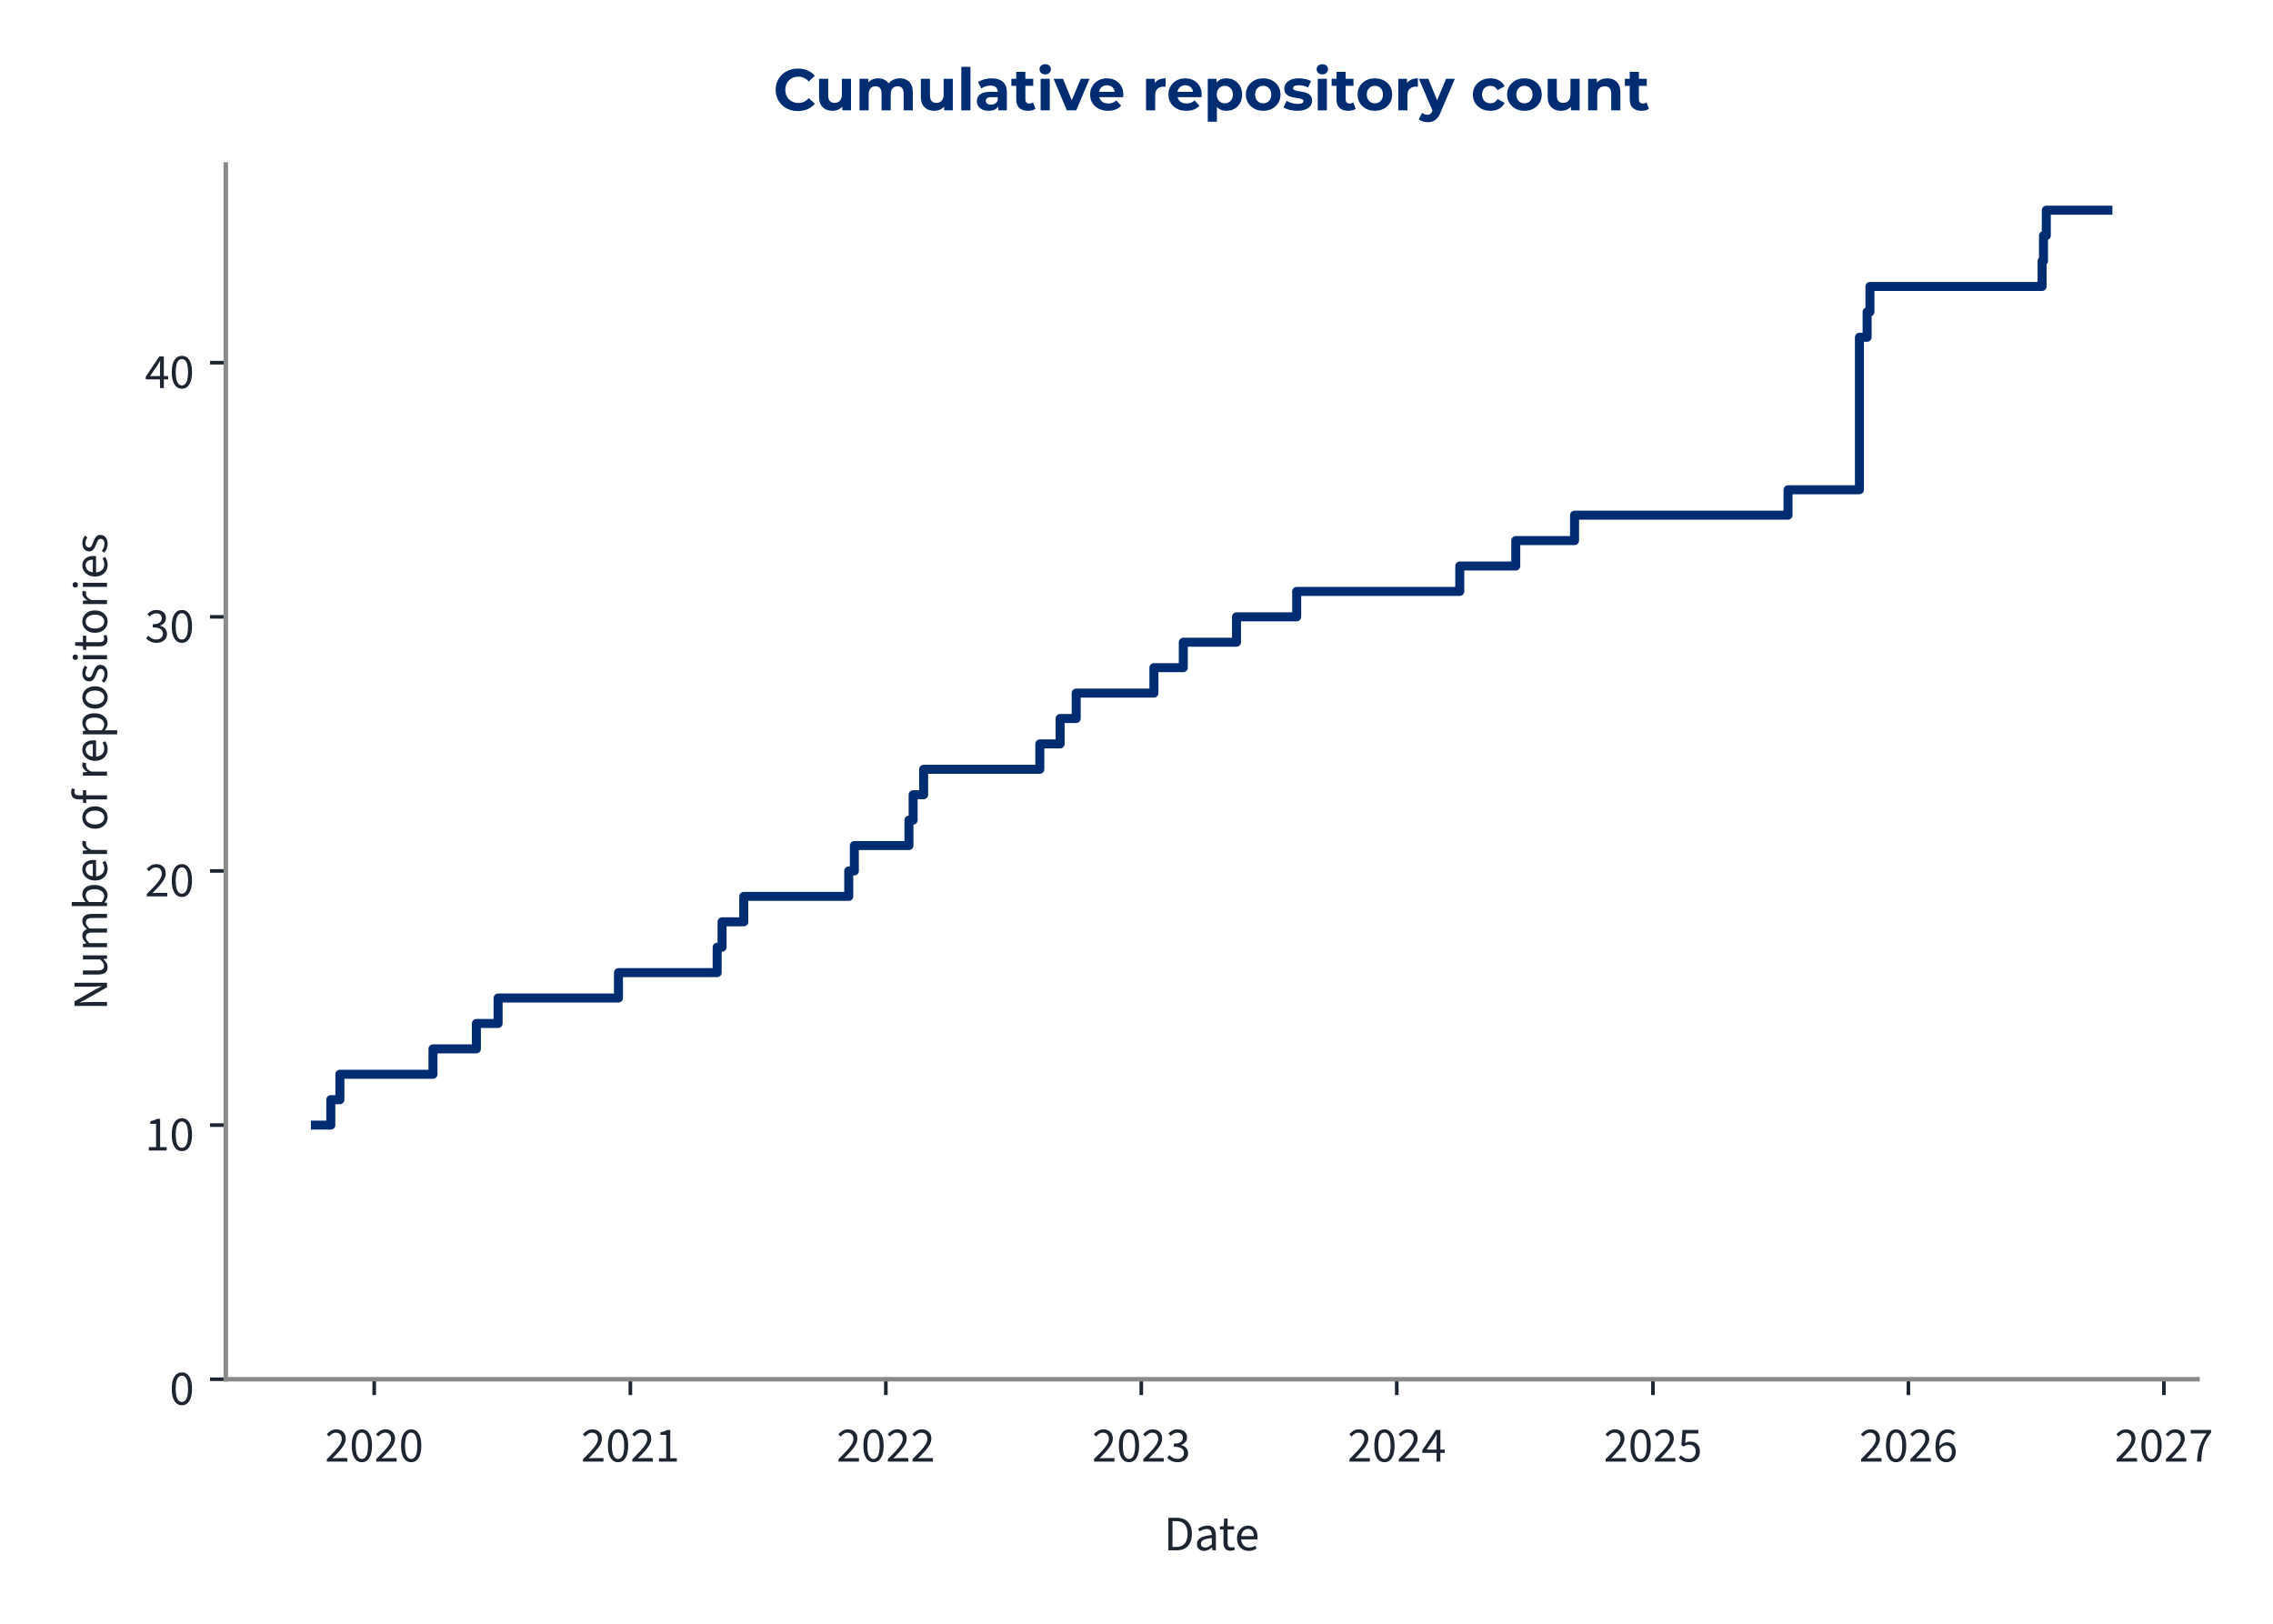
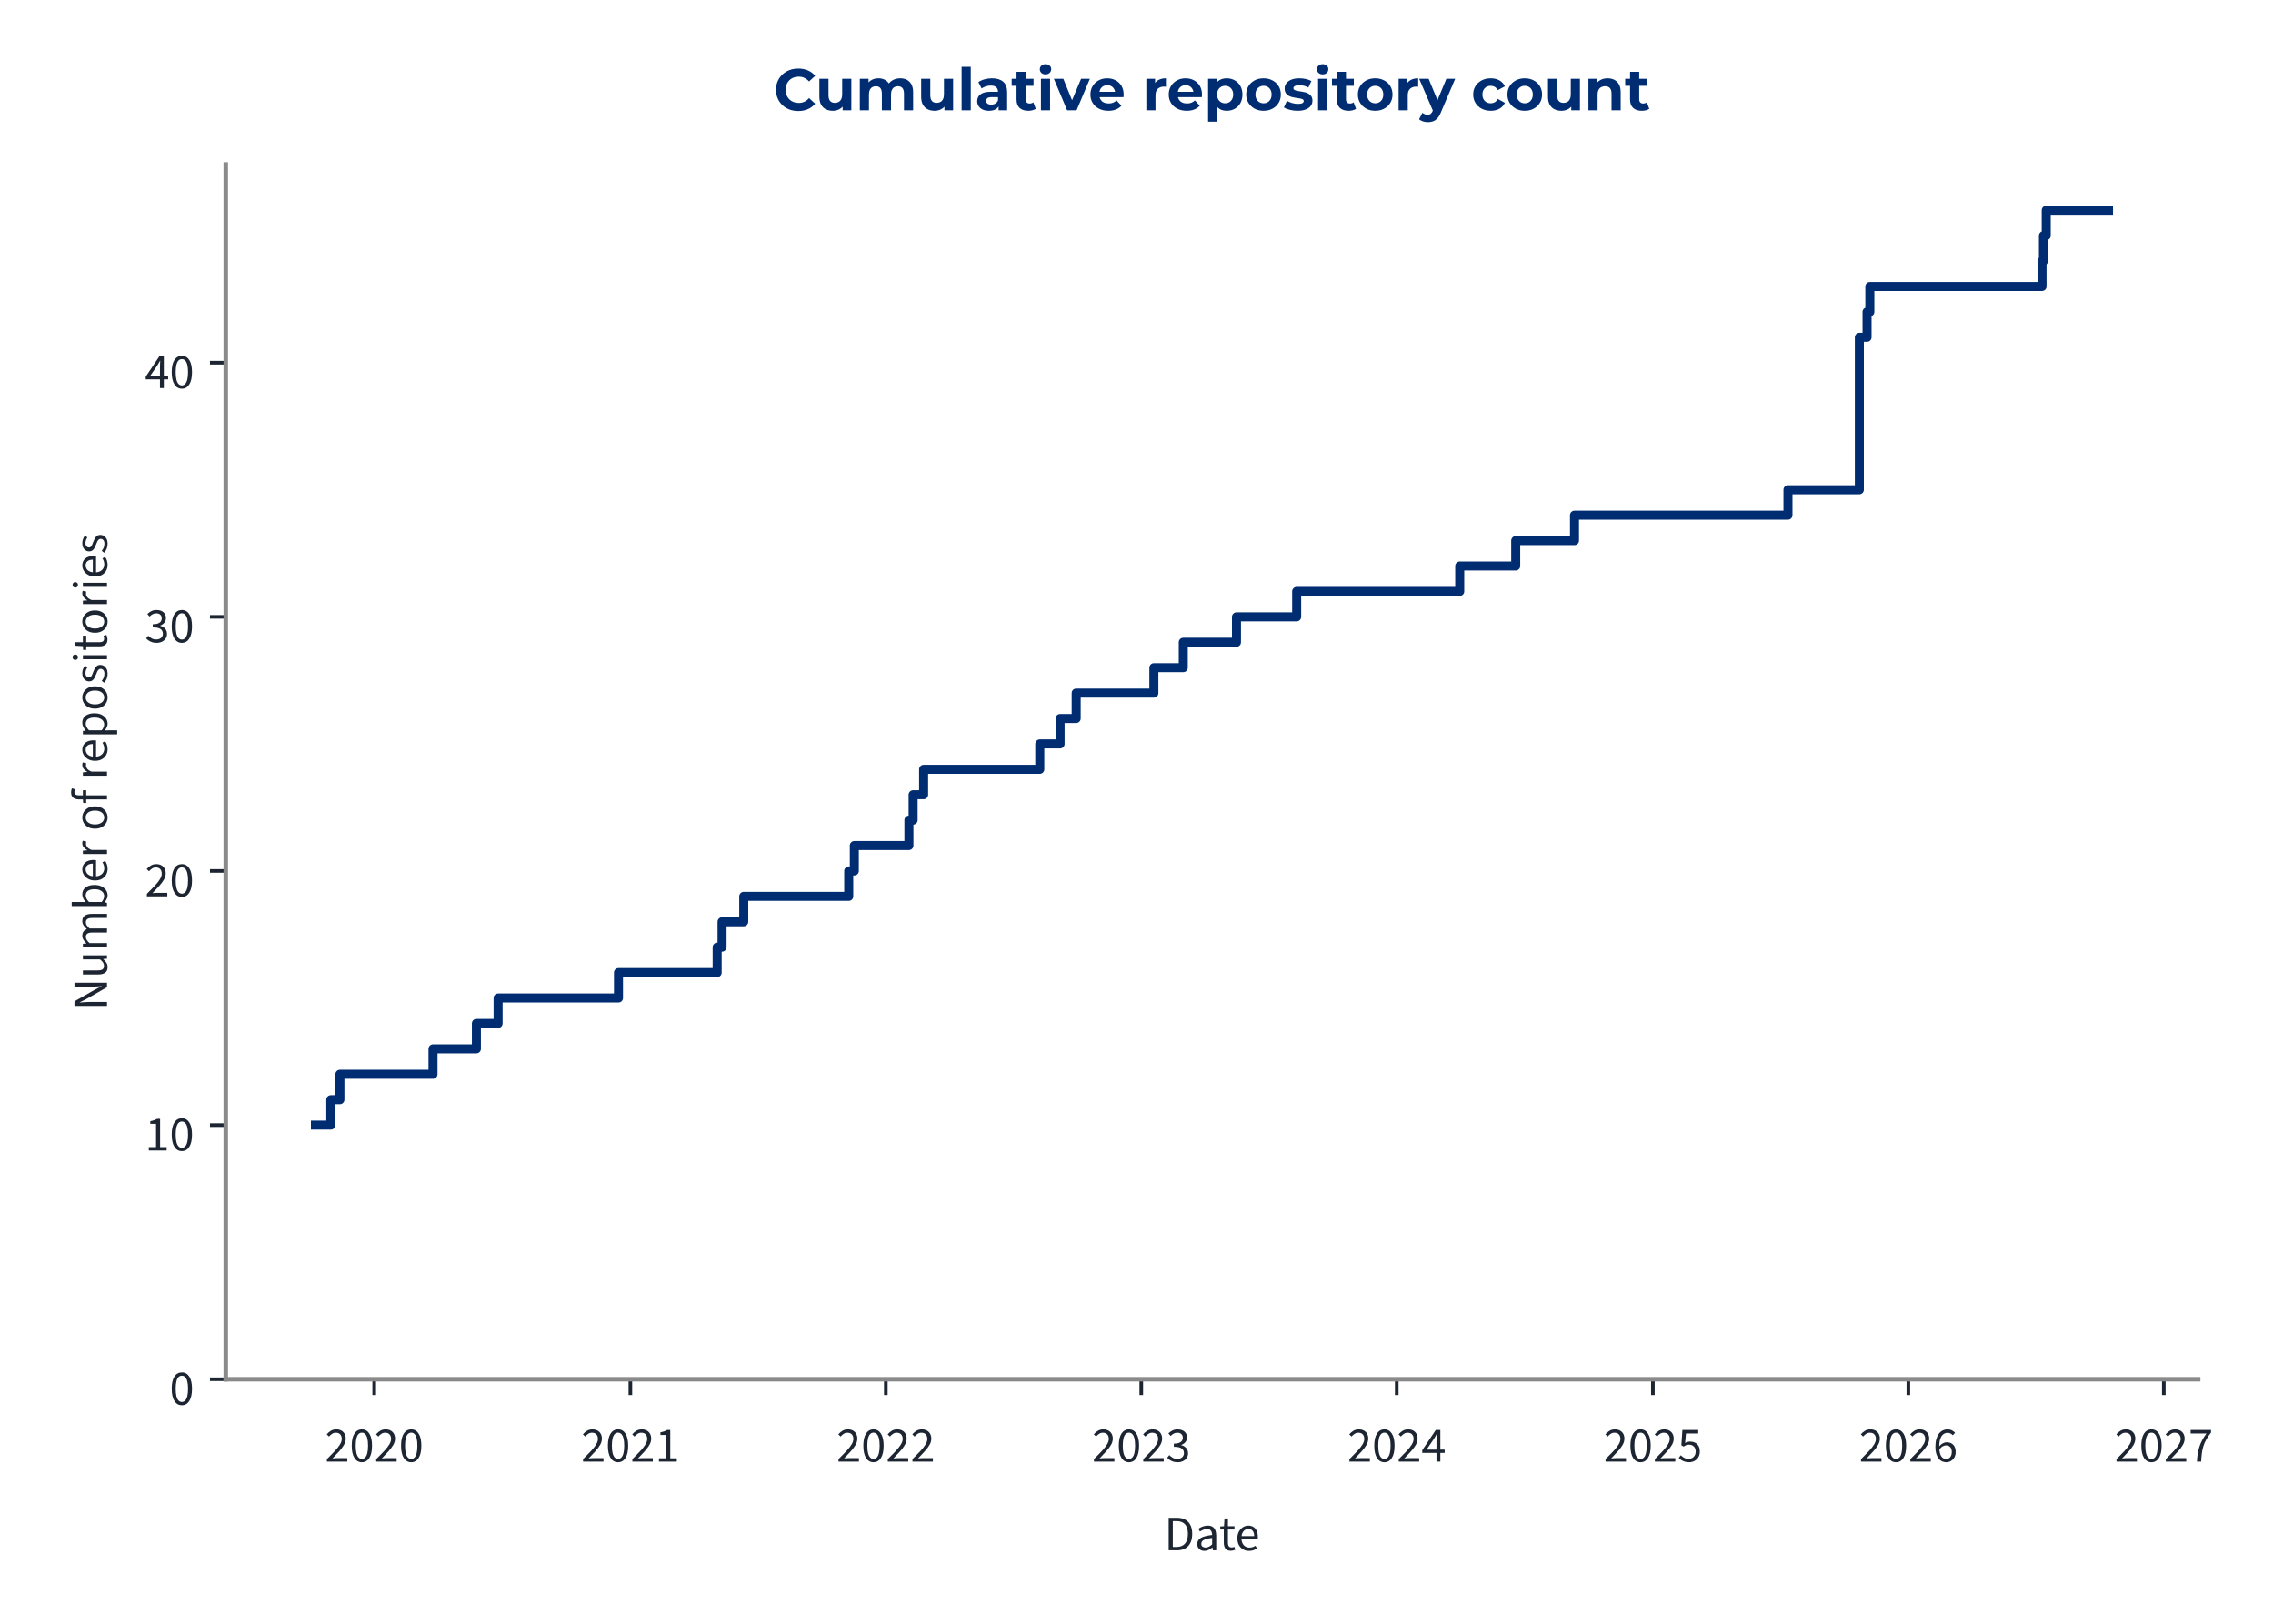
<svg xmlns="http://www.w3.org/2000/svg" xmlns:xlink="http://www.w3.org/1999/xlink" width="504pt" height="360pt" viewBox="0 0 504 360" version="1.1">
  <defs>
    <style type="text/css">*{stroke-linejoin: round; stroke-linecap: butt}</style>
  </defs>
  <g id="figure_1">
    <g id="patch_1">
      <path d="M 0 360  L 504 360  L 504 0  L 0 0  L 0 360  z " style="fill: none" />
    </g>
    <g id="axes_1">
      <g id="patch_2">
-         <path d="M 50.064 305.792  L 487.262 305.792  L 487.262 36.464  L 50.064 36.464  L 50.064 305.792  z " style="fill: none" />
+         <path d="M 50.064 305.792  L 487.405 305.792  L 487.405 36.464  L 50.064 36.464  L 50.064 305.792  z " style="fill: none" />
      </g>
      <g id="matplotlib.axis_1">
        <g id="xtick_1">
          <g id="line2d_1">
            <defs>
-               <path id="m5f3345d607" d="M 0 0  L 0 3.5  " style="stroke: #1c2531; stroke-width: 0.8" />
+               <path id="m3a44d0eb49" d="M 0 0  L 0 3.5  " style="stroke: #1c2531; stroke-width: 0.8" />
            </defs>
            <g>
-               <use xlink:href="#m5f3345d607" x="82.973" y="305.792" style="fill: #1c2531; stroke: #1c2531; stroke-width: 0.8" />
+               <use xlink:href="#m3a44d0eb49" x="82.979" y="305.792" style="fill: #1c2531; stroke: #1c2531; stroke-width: 0.8" />
            </g>
          </g>
          <g id="text_1">
-             <g style="fill: #1c2531" transform="translate(72.0383 324.056) scale(0.11 -0.11)">
+             <g style="fill: #1c2531" transform="translate(72.04396 324.056) scale(0.11 -0.11)">
              <defs>
                <path id="SourceSans3-Regular-537" d="M 256 0  L 256 320  Q 864 922 1296 1386  Q 1728 1850 1952 2227  Q 2176 2605 2176 2931  Q 2176 3283 1984 3507  Q 1792 3731 1402 3731  Q 1146 3731 928 3590  Q 710 3450 531 3238  L 237 3526  Q 493 3814 784 3987  Q 1075 4160 1466 4160  Q 1843 4160 2118 4009  Q 2394 3859 2541 3590  Q 2688 3322 2688 2963  Q 2688 2566 2467 2176  Q 2246 1786 1862 1357  Q 1478 928 979 416  Q 1146 435 1325 444  Q 1504 454 1664 454  L 2893 454  L 2893 0  L 256 0  z " transform="scale(0.015625)" />
                <path id="SourceSans3-Regular-535" d="M 1594 -77  Q 979 -77 630 476  Q 282 1030 282 2054  Q 282 3085 630 3622  Q 979 4160 1594 4160  Q 2202 4160 2550 3619  Q 2899 3078 2899 2054  Q 2899 1030 2550 476  Q 2202 -77 1594 -77  z M 1594 346  Q 1830 346 2009 525  Q 2189 704 2288 1081  Q 2387 1459 2387 2054  Q 2387 2656 2288 3027  Q 2189 3398 2009 3568  Q 1830 3738 1594 3738  Q 1350 3738 1171 3568  Q 992 3398 893 3027  Q 794 2656 794 2054  Q 794 1459 893 1081  Q 992 704 1171 525  Q 1350 346 1594 346  z " transform="scale(0.015625)" />
              </defs>
              <use xlink:href="#SourceSans3-Regular-537" />
              <use xlink:href="#SourceSans3-Regular-535" transform="translate(49.70312 0)" />
              <use xlink:href="#SourceSans3-Regular-537" transform="translate(99.40625 0)" />
              <use xlink:href="#SourceSans3-Regular-535" transform="translate(149.1094 0)" />
            </g>
          </g>
        </g>
        <g id="xtick_2">
          <g id="line2d_2">
            <g>
-               <use xlink:href="#m5f3345d607" x="139.774" y="305.792" style="fill: #1c2531; stroke: #1c2531; stroke-width: 0.8" />
+               <use xlink:href="#m3a44d0eb49" x="139.776" y="305.792" style="fill: #1c2531; stroke: #1c2531; stroke-width: 0.8" />
            </g>
          </g>
          <g id="text_2">
-             <g style="fill: #1c2531" transform="translate(128.8395 324.056) scale(0.11 -0.11)">
+             <g style="fill: #1c2531" transform="translate(128.8415 324.056) scale(0.11 -0.11)">
              <defs>
                <path id="SourceSans3-Regular-536" d="M 506 0  L 506 435  L 1440 435  L 1440 3443  L 698 3443  L 698 3782  Q 973 3834 1184 3907  Q 1395 3981 1562 4083  L 1965 4083  L 1965 435  L 2810 435  L 2810 0  L 506 0  z " transform="scale(0.015625)" />
              </defs>
              <use xlink:href="#SourceSans3-Regular-537" />
              <use xlink:href="#SourceSans3-Regular-535" transform="translate(49.70312 0)" />
              <use xlink:href="#SourceSans3-Regular-537" transform="translate(99.40625 0)" />
              <use xlink:href="#SourceSans3-Regular-536" transform="translate(149.1094 0)" />
            </g>
          </g>
        </g>
        <g id="xtick_3">
          <g id="line2d_3">
            <g>
-               <use xlink:href="#m5f3345d607" x="196.42" y="305.792" style="fill: #1c2531; stroke: #1c2531; stroke-width: 0.8" />
+               <use xlink:href="#m3a44d0eb49" x="196.419" y="305.792" style="fill: #1c2531; stroke: #1c2531; stroke-width: 0.8" />
            </g>
          </g>
          <g id="text_3">
-             <g style="fill: #1c2531" transform="translate(185.4854 324.056) scale(0.11 -0.11)">
+             <g style="fill: #1c2531" transform="translate(185.4839 324.056) scale(0.11 -0.11)">
              <use xlink:href="#SourceSans3-Regular-537" />
              <use xlink:href="#SourceSans3-Regular-535" transform="translate(49.70312 0)" />
              <use xlink:href="#SourceSans3-Regular-537" transform="translate(99.40625 0)" />
              <use xlink:href="#SourceSans3-Regular-537" transform="translate(149.1094 0)" />
            </g>
          </g>
        </g>
        <g id="xtick_4">
          <g id="line2d_4">
            <g>
-               <use xlink:href="#m5f3345d607" x="253.066" y="305.792" style="fill: #1c2531; stroke: #1c2531; stroke-width: 0.8" />
+               <use xlink:href="#m3a44d0eb49" x="253.061" y="305.792" style="fill: #1c2531; stroke: #1c2531; stroke-width: 0.8" />
            </g>
          </g>
          <g id="text_4">
-             <g style="fill: #1c2531" transform="translate(242.1314 324.056) scale(0.11 -0.11)">
+             <g style="fill: #1c2531" transform="translate(242.1263 324.056) scale(0.11 -0.11)">
              <defs>
                <path id="SourceSans3-Regular-538" d="M 1510 -77  Q 1184 -77 931 6  Q 678 90 492 218  Q 307 346 166 499  L 435 845  Q 621 653 867 505  Q 1114 358 1478 358  Q 1850 358 2086 563  Q 2323 768 2323 1107  Q 2323 1350 2198 1532  Q 2074 1715 1789 1817  Q 1504 1920 1018 1920  L 1018 2323  Q 1453 2323 1705 2425  Q 1958 2528 2067 2697  Q 2176 2867 2176 3085  Q 2176 3386 1987 3558  Q 1798 3731 1472 3731  Q 1216 3731 998 3616  Q 781 3501 602 3315  L 320 3648  Q 557 3872 845 4016  Q 1133 4160 1491 4160  Q 1850 4160 2125 4038  Q 2400 3917 2557 3686  Q 2714 3456 2714 3123  Q 2714 2752 2509 2515  Q 2304 2278 1971 2150  L 1971 2125  Q 2221 2067 2419 1929  Q 2618 1792 2736 1581  Q 2854 1370 2854 1088  Q 2854 723 2675 464  Q 2496 205 2189 64  Q 1882 -77 1510 -77  z " transform="scale(0.015625)" />
              </defs>
              <use xlink:href="#SourceSans3-Regular-537" />
              <use xlink:href="#SourceSans3-Regular-535" transform="translate(49.70312 0)" />
              <use xlink:href="#SourceSans3-Regular-537" transform="translate(99.40625 0)" />
              <use xlink:href="#SourceSans3-Regular-538" transform="translate(149.1094 0)" />
            </g>
          </g>
        </g>
        <g id="xtick_5">
          <g id="line2d_5">
            <g>
-               <use xlink:href="#m5f3345d607" x="309.712" y="305.792" style="fill: #1c2531; stroke: #1c2531; stroke-width: 0.8" />
+               <use xlink:href="#m3a44d0eb49" x="309.703" y="305.792" style="fill: #1c2531; stroke: #1c2531; stroke-width: 0.8" />
            </g>
          </g>
          <g id="text_5">
-             <g style="fill: #1c2531" transform="translate(298.7774 324.056) scale(0.11 -0.11)">
+             <g style="fill: #1c2531" transform="translate(298.7687 324.056) scale(0.11 -0.11)">
              <defs>
                <path id="SourceSans3-Regular-539" d="M 1946 0  L 1946 2733  Q 1946 2893 1958 3126  Q 1971 3360 1978 3520  L 1952 3520  Q 1875 3373 1792 3235  Q 1709 3098 1619 2944  L 666 1549  L 3002 1549  L 3002 1126  L 109 1126  L 109 1472  L 1856 4083  L 2445 4083  L 2445 0  L 1946 0  z " transform="scale(0.015625)" />
              </defs>
              <use xlink:href="#SourceSans3-Regular-537" />
              <use xlink:href="#SourceSans3-Regular-535" transform="translate(49.70312 0)" />
              <use xlink:href="#SourceSans3-Regular-537" transform="translate(99.40625 0)" />
              <use xlink:href="#SourceSans3-Regular-539" transform="translate(149.1094 0)" />
            </g>
          </g>
        </g>
        <g id="xtick_6">
          <g id="line2d_6">
            <g>
-               <use xlink:href="#m5f3345d607" x="366.513" y="305.792" style="fill: #1c2531; stroke: #1c2531; stroke-width: 0.8" />
+               <use xlink:href="#m3a44d0eb49" x="366.501" y="305.792" style="fill: #1c2531; stroke: #1c2531; stroke-width: 0.8" />
            </g>
          </g>
          <g id="text_6">
-             <g style="fill: #1c2531" transform="translate(355.5786 324.056) scale(0.11 -0.11)">
+             <g style="fill: #1c2531" transform="translate(355.5662 324.056) scale(0.11 -0.11)">
              <defs>
                <path id="SourceSans3-Regular-53a" d="M 1498 -77  Q 1171 -77 921 3  Q 672 83 486 211  Q 301 339 160 480  L 416 826  Q 602 646 845 502  Q 1088 358 1446 358  Q 1696 358 1897 473  Q 2099 589 2220 797  Q 2342 1005 2342 1293  Q 2342 1715 2105 1952  Q 1869 2189 1472 2189  Q 1267 2189 1113 2125  Q 960 2061 774 1939  L 493 2118  L 627 4083  L 2669 4083  L 2669 3629  L 1088 3629  L 979 2419  Q 1126 2496 1273 2541  Q 1421 2586 1606 2586  Q 1958 2586 2246 2451  Q 2534 2317 2704 2032  Q 2874 1747 2874 1306  Q 2874 864 2678 553  Q 2483 243 2169 83  Q 1856 -77 1498 -77  z " transform="scale(0.015625)" />
              </defs>
              <use xlink:href="#SourceSans3-Regular-537" />
              <use xlink:href="#SourceSans3-Regular-535" transform="translate(49.70312 0)" />
              <use xlink:href="#SourceSans3-Regular-537" transform="translate(99.40625 0)" />
              <use xlink:href="#SourceSans3-Regular-53a" transform="translate(149.1094 0)" />
            </g>
          </g>
        </g>
        <g id="xtick_7">
          <g id="line2d_7">
            <g>
-               <use xlink:href="#m5f3345d607" x="423.159" y="305.792" style="fill: #1c2531; stroke: #1c2531; stroke-width: 0.8" />
+               <use xlink:href="#m3a44d0eb49" x="423.143" y="305.792" style="fill: #1c2531; stroke: #1c2531; stroke-width: 0.8" />
            </g>
          </g>
          <g id="text_7">
-             <g style="fill: #1c2531" transform="translate(412.2245 324.056) scale(0.11 -0.11)">
+             <g style="fill: #1c2531" transform="translate(412.2086 324.056) scale(0.11 -0.11)">
              <defs>
                <path id="SourceSans3-Regular-53b" d="M 1715 -77  Q 1414 -77 1158 44  Q 902 166 713 412  Q 525 659 416 1027  Q 307 1395 307 1888  Q 307 2502 435 2934  Q 563 3366 780 3635  Q 998 3904 1276 4032  Q 1555 4160 1862 4160  Q 2195 4160 2435 4035  Q 2675 3910 2848 3725  L 2554 3398  Q 2432 3546 2253 3632  Q 2074 3718 1882 3718  Q 1594 3718 1347 3545  Q 1101 3373 953 2973  Q 806 2573 806 1888  Q 806 1382 912 1036  Q 1018 691 1222 515  Q 1427 339 1715 339  Q 1914 339 2077 451  Q 2240 563 2333 764  Q 2426 966 2426 1235  Q 2426 1498 2342 1693  Q 2259 1888 2092 1993  Q 1926 2099 1670 2099  Q 1472 2099 1238 1968  Q 1005 1837 794 1523  L 774 1939  Q 973 2195 1235 2345  Q 1498 2496 1760 2496  Q 2112 2496 2374 2355  Q 2637 2214 2781 1932  Q 2925 1651 2925 1235  Q 2925 845 2758 550  Q 2592 256 2317 89  Q 2042 -77 1715 -77  z " transform="scale(0.015625)" />
              </defs>
              <use xlink:href="#SourceSans3-Regular-537" />
              <use xlink:href="#SourceSans3-Regular-535" transform="translate(49.70312 0)" />
              <use xlink:href="#SourceSans3-Regular-537" transform="translate(99.40625 0)" />
              <use xlink:href="#SourceSans3-Regular-53b" transform="translate(149.1094 0)" />
            </g>
          </g>
        </g>
        <g id="xtick_8">
          <g id="line2d_8">
            <g>
-               <use xlink:href="#m5f3345d607" x="479.805" y="305.792" style="fill: #1c2531; stroke: #1c2531; stroke-width: 0.8" />
+               <use xlink:href="#m3a44d0eb49" x="479.786" y="305.792" style="fill: #1c2531; stroke: #1c2531; stroke-width: 0.8" />
            </g>
          </g>
          <g id="text_8">
-             <g style="fill: #1c2531" transform="translate(468.8705 324.056) scale(0.11 -0.11)">
+             <g style="fill: #1c2531" transform="translate(468.851 324.056) scale(0.11 -0.11)">
              <defs>
                <path id="SourceSans3-Regular-53c" d="M 1094 0  Q 1120 576 1200 1059  Q 1280 1542 1424 1968  Q 1568 2394 1789 2800  Q 2010 3206 2323 3629  L 282 3629  L 282 4083  L 2912 4083  L 2912 3757  Q 2547 3296 2307 2870  Q 2067 2445 1929 2009  Q 1792 1574 1728 1088  Q 1664 602 1638 0  L 1094 0  z " transform="scale(0.015625)" />
              </defs>
              <use xlink:href="#SourceSans3-Regular-537" />
              <use xlink:href="#SourceSans3-Regular-535" transform="translate(49.70312 0)" />
              <use xlink:href="#SourceSans3-Regular-537" transform="translate(99.40625 0)" />
              <use xlink:href="#SourceSans3-Regular-53c" transform="translate(149.1094 0)" />
            </g>
          </g>
        </g>
        <g id="text_9">
-           <g style="fill: #1c2531" transform="translate(258.0765 343.72) scale(0.11 -0.11)">
+           <g style="fill: #1c2531" transform="translate(258.148 343.72) scale(0.11 -0.11)">
            <defs>
              <path id="SourceSans3-Regular-5" d="M 576 0  L 576 4198  L 1626 4198  Q 2272 4198 2713 3955  Q 3155 3712 3382 3248  Q 3610 2784 3610 2118  Q 3610 1453 3382 976  Q 3155 499 2720 249  Q 2285 0 1651 0  L 576 0  z M 1107 435  L 1587 435  Q 2080 435 2406 636  Q 2733 838 2893 1209  Q 3053 1581 3053 2118  Q 3053 2643 2893 3014  Q 2733 3386 2406 3574  Q 2080 3763 1587 3763  L 1107 3763  L 1107 435  z " transform="scale(0.015625)" />
              <path id="SourceSans3-Regular-1c" d="M 1242 -77  Q 986 -77 778 28  Q 570 134 448 329  Q 326 525 326 806  Q 326 1331 787 1600  Q 1248 1869 2246 1978  Q 2240 2170 2185 2349  Q 2131 2528 1990 2637  Q 1850 2746 1600 2746  Q 1331 2746 1094 2646  Q 858 2547 672 2426  L 467 2784  Q 608 2880 800 2973  Q 992 3066 1216 3126  Q 1440 3187 1690 3187  Q 2067 3187 2307 3030  Q 2547 2874 2659 2586  Q 2771 2298 2771 1907  L 2771 0  L 2336 0  L 2291 371  L 2272 371  Q 2048 186 1792 54  Q 1536 -77 1242 -77  z M 1389 358  Q 1619 358 1820 460  Q 2022 563 2246 762  L 2246 1600  Q 1722 1536 1418 1437  Q 1114 1338 979 1190  Q 845 1043 845 838  Q 845 582 1005 470  Q 1165 358 1389 358  z " transform="scale(0.015625)" />
              <path id="SourceSans3-Regular-2f" d="M 1504 -58  Q 1011 -58 812 230  Q 614 518 614 979  L 614 2682  L 154 2682  L 154 3078  L 640 3110  L 704 4109  L 1146 4109  L 1146 3110  L 1990 3110  L 1990 2682  L 1146 2682  L 1146 973  Q 1146 691 1251 531  Q 1357 371 1626 371  Q 1709 371 1798 387  Q 1888 403 1978 448  L 2093 77  Q 1971 19 1817 -19  Q 1664 -58 1504 -58  z " transform="scale(0.015625)" />
              <path id="SourceSans3-Regular-20" d="M 1786 -77  Q 1370 -77 1027 118  Q 685 314 486 675  Q 288 1037 288 1555  Q 288 2061 493 2425  Q 698 2790 1018 2988  Q 1338 3187 1696 3187  Q 2093 3187 2371 3004  Q 2650 2822 2790 2496  Q 2931 2170 2931 1728  Q 2931 1645 2928 1568  Q 2925 1491 2906 1414  L 666 1414  L 666 1830  L 2458 1830  Q 2458 2278 2262 2518  Q 2067 2758 1702 2758  Q 1491 2758 1286 2640  Q 1082 2522 950 2259  Q 819 1997 819 1562  Q 819 1165 956 896  Q 1094 627 1331 489  Q 1568 352 1850 352  Q 2074 352 2269 416  Q 2464 480 2624 589  L 2816 243  Q 2611 102 2358 12  Q 2106 -77 1786 -77  z " transform="scale(0.015625)" />
            </defs>
            <use xlink:href="#SourceSans3-Regular-5" />
            <use xlink:href="#SourceSans3-Regular-1c" transform="translate(61.5 0)" />
            <use xlink:href="#SourceSans3-Regular-2f" transform="translate(110.5 0)" />
            <use xlink:href="#SourceSans3-Regular-20" transform="translate(142.8906 0)" />
          </g>
        </g>
      </g>
      <g id="matplotlib.axis_2">
        <g id="ytick_1">
          <g id="line2d_9">
            <defs>
-               <path id="mdabe84030b" d="M 0 0  L -3.5 0  " style="stroke: #1c2531; stroke-width: 0.8" />
+               <path id="mfd29e6ec27" d="M 0 0  L -3.5 0  " style="stroke: #1c2531; stroke-width: 0.8" />
            </defs>
            <g>
-               <use xlink:href="#mdabe84030b" x="50.064" y="305.792" style="fill: #1c2531; stroke: #1c2531; stroke-width: 0.8" />
+               <use xlink:href="#mfd29e6ec27" x="50.064" y="305.792" style="fill: #1c2531; stroke: #1c2531; stroke-width: 0.8" />
            </g>
          </g>
          <g id="text_10">
            <g style="fill: #1c2531" transform="translate(37.59666 311.424) scale(0.11 -0.11)">
              <use xlink:href="#SourceSans3-Regular-535" />
            </g>
          </g>
        </g>
        <g id="ytick_2">
          <g id="line2d_10">
            <g>
-               <use xlink:href="#mdabe84030b" x="50.064" y="249.447" style="fill: #1c2531; stroke: #1c2531; stroke-width: 0.8" />
+               <use xlink:href="#mfd29e6ec27" x="50.064" y="249.447" style="fill: #1c2531; stroke: #1c2531; stroke-width: 0.8" />
            </g>
          </g>
          <g id="text_11">
            <g style="fill: #1c2531" transform="translate(32.12931 255.0792) scale(0.11 -0.11)">
              <use xlink:href="#SourceSans3-Regular-536" />
              <use xlink:href="#SourceSans3-Regular-535" transform="translate(49.70312 0)" />
            </g>
          </g>
        </g>
        <g id="ytick_3">
          <g id="line2d_11">
            <g>
-               <use xlink:href="#mdabe84030b" x="50.064" y="193.102" style="fill: #1c2531; stroke: #1c2531; stroke-width: 0.8" />
+               <use xlink:href="#mfd29e6ec27" x="50.064" y="193.102" style="fill: #1c2531; stroke: #1c2531; stroke-width: 0.8" />
            </g>
          </g>
          <g id="text_12">
            <g style="fill: #1c2531" transform="translate(32.12931 198.7345) scale(0.11 -0.11)">
              <use xlink:href="#SourceSans3-Regular-537" />
              <use xlink:href="#SourceSans3-Regular-535" transform="translate(49.70312 0)" />
            </g>
          </g>
        </g>
        <g id="ytick_4">
          <g id="line2d_12">
            <g>
-               <use xlink:href="#mdabe84030b" x="50.064" y="136.758" style="fill: #1c2531; stroke: #1c2531; stroke-width: 0.8" />
+               <use xlink:href="#mfd29e6ec27" x="50.064" y="136.758" style="fill: #1c2531; stroke: #1c2531; stroke-width: 0.8" />
            </g>
          </g>
          <g id="text_13">
            <g style="fill: #1c2531" transform="translate(32.12931 142.3897) scale(0.11 -0.11)">
              <use xlink:href="#SourceSans3-Regular-538" />
              <use xlink:href="#SourceSans3-Regular-535" transform="translate(49.70312 0)" />
            </g>
          </g>
        </g>
        <g id="ytick_5">
          <g id="line2d_13">
            <g>
-               <use xlink:href="#mdabe84030b" x="50.064" y="80.413" style="fill: #1c2531; stroke: #1c2531; stroke-width: 0.8" />
+               <use xlink:href="#mfd29e6ec27" x="50.064" y="80.413" style="fill: #1c2531; stroke: #1c2531; stroke-width: 0.8" />
            </g>
          </g>
          <g id="text_14">
            <g style="fill: #1c2531" transform="translate(32.12931 86.04492) scale(0.11 -0.11)">
              <use xlink:href="#SourceSans3-Regular-539" />
              <use xlink:href="#SourceSans3-Regular-535" transform="translate(49.70312 0)" />
            </g>
          </g>
        </g>
        <g id="text_15">
          <g style="fill: #1c2531" transform="translate(23.72931 224.0105) rotate(-90) scale(0.11 -0.11)">
            <defs>
              <path id="SourceSans3-Regular-f" d="M 576 0  L 576 4198  L 1158 4198  L 2650 1587  Q 2771 1376 2880 1149  Q 2989 922 3098 685  L 3123 685  Q 3104 1011 3078 1353  Q 3053 1696 3053 2016  L 3053 4198  L 3565 4198  L 3565 0  L 2982 0  L 1491 2611  Q 1376 2822 1257 3052  Q 1139 3283 1037 3514  L 1011 3514  Q 1037 3200 1059 2867  Q 1082 2534 1082 2195  L 1082 0  L 576 0  z " transform="scale(0.015625)" />
              <path id="SourceSans3-Regular-30" d="M 1434 -77  Q 941 -77 713 233  Q 486 544 486 1139  L 486 3110  L 1011 3110  L 1011 1210  Q 1011 774 1148 579  Q 1286 384 1594 384  Q 1830 384 2019 509  Q 2208 634 2432 902  L 2432 3110  L 2957 3110  L 2957 0  L 2522 0  L 2477 486  L 2458 486  Q 2246 230 2000 76  Q 1754 -77 1434 -77  z " transform="scale(0.015625)" />
              <path id="SourceSans3-Regular-28" d="M 525 0  L 525 3110  L 960 3110  L 1005 2662  L 1024 2662  Q 1229 2880 1469 3033  Q 1709 3187 1990 3187  Q 2349 3187 2550 3027  Q 2752 2867 2848 2592  Q 3091 2861 3340 3024  Q 3590 3187 3872 3187  Q 4358 3187 4588 2876  Q 4819 2566 4819 1971  L 4819 0  L 4294 0  L 4294 1901  Q 4294 2342 4153 2537  Q 4013 2733 3718 2733  Q 3533 2733 3344 2614  Q 3155 2496 2938 2253  L 2938 0  L 2413 0  L 2413 1901  Q 2413 2342 2272 2537  Q 2131 2733 1830 2733  Q 1478 2733 1050 2253  L 1050 0  L 525 0  z " transform="scale(0.015625)" />
              <path id="SourceSans3-Regular-1d" d="M 1901 -77  Q 1683 -77 1452 28  Q 1222 134 1011 320  L 992 320  L 947 0  L 525 0  L 525 4557  L 1050 4557  L 1050 3315  L 1037 2752  Q 1248 2938 1501 3062  Q 1754 3187 2010 3187  Q 2413 3187 2688 2992  Q 2963 2797 3104 2441  Q 3245 2086 3245 1606  Q 3245 1075 3056 697  Q 2867 320 2560 121  Q 2253 -77 1901 -77  z M 1811 365  Q 2067 365 2268 512  Q 2470 659 2585 937  Q 2701 1216 2701 1600  Q 2701 1939 2617 2198  Q 2534 2458 2355 2602  Q 2176 2746 1882 2746  Q 1690 2746 1482 2640  Q 1274 2534 1050 2323  L 1050 691  Q 1254 512 1456 438  Q 1658 365 1811 365  z " transform="scale(0.015625)" />
              <path id="SourceSans3-Regular-2d" d="M 525 0  L 525 3110  L 960 3110  L 1005 2547  L 1024 2547  Q 1178 2842 1408 3014  Q 1638 3187 1907 3187  Q 2010 3187 2086 3174  Q 2163 3162 2240 3123  L 2125 2675  Q 2054 2694 1993 2704  Q 1933 2714 1837 2714  Q 1638 2714 1424 2554  Q 1210 2394 1050 1997  L 1050 0  L 525 0  z " transform="scale(0.015625)" />
              <path id="SourceSans3-Regular-1" transform="scale(0.015625)" />
              <path id="SourceSans3-Regular-2a" d="M 1734 -77  Q 1357 -77 1027 115  Q 698 307 496 672  Q 294 1037 294 1549  Q 294 2074 496 2438  Q 698 2803 1027 2995  Q 1357 3187 1734 3187  Q 2118 3187 2444 2995  Q 2771 2803 2972 2438  Q 3174 2074 3174 1549  Q 3174 1037 2972 672  Q 2771 307 2444 115  Q 2118 -77 1734 -77  z M 1734 358  Q 2003 358 2208 508  Q 2413 659 2521 928  Q 2630 1197 2630 1549  Q 2630 1907 2521 2179  Q 2413 2451 2208 2601  Q 2003 2752 1734 2752  Q 1466 2752 1264 2601  Q 1062 2451 950 2179  Q 838 1907 838 1549  Q 838 1197 950 928  Q 1062 659 1264 508  Q 1466 358 1734 358  z " transform="scale(0.015625)" />
              <path id="SourceSans3-Regular-21" d="M 614 0  L 614 3603  Q 614 3917 710 4150  Q 806 4384 1008 4509  Q 1210 4634 1523 4634  Q 1664 4634 1801 4605  Q 1939 4576 2042 4531  L 1926 4147  Q 1741 4205 1574 4205  Q 1357 4205 1248 4054  Q 1139 3904 1139 3603  L 1139 0  L 614 0  z M 154 2682  L 154 3078  L 640 3110  L 1798 3110  L 1798 2682  L 154 2682  z " transform="scale(0.015625)" />
              <path id="SourceSans3-Regular-2b" d="M 525 -1312  L 525 3110  L 960 3110  L 1005 2752  L 1024 2752  Q 1235 2931 1491 3059  Q 1747 3187 2016 3187  Q 2413 3187 2688 2992  Q 2963 2797 3104 2441  Q 3245 2086 3245 1600  Q 3245 1075 3056 697  Q 2867 320 2560 121  Q 2253 -77 1901 -77  Q 1690 -77 1472 19  Q 1254 115 1037 282  L 1050 -262  L 1050 -1312  L 525 -1312  z M 1811 365  Q 2067 365 2268 512  Q 2470 659 2585 937  Q 2701 1216 2701 1600  Q 2701 1939 2617 2198  Q 2534 2458 2355 2602  Q 2176 2746 1882 2746  Q 1690 2746 1485 2640  Q 1280 2534 1050 2323  L 1050 691  Q 1267 512 1462 438  Q 1658 365 1811 365  z " transform="scale(0.015625)" />
              <path id="SourceSans3-Regular-2e" d="M 1338 -77  Q 998 -77 694 41  Q 390 160 179 371  L 422 678  Q 627 512 848 422  Q 1069 333 1357 333  Q 1664 333 1817 477  Q 1971 621 1971 819  Q 1971 979 1865 1084  Q 1760 1190 1603 1264  Q 1446 1338 1267 1402  Q 1037 1485 825 1597  Q 614 1709 483 1878  Q 352 2048 352 2304  Q 352 2682 637 2934  Q 922 3187 1427 3187  Q 1715 3187 1964 3088  Q 2214 2989 2394 2835  L 2150 2534  Q 1984 2650 1811 2714  Q 1638 2778 1427 2778  Q 1133 2778 995 2643  Q 858 2509 858 2330  Q 858 2189 941 2096  Q 1024 2003 1174 1932  Q 1325 1862 1517 1798  Q 1760 1709 1981 1597  Q 2202 1485 2339 1309  Q 2477 1133 2477 851  Q 2477 595 2345 387  Q 2214 179 1961 51  Q 1709 -77 1338 -77  z " transform="scale(0.015625)" />
              <path id="SourceSans3-Regular-24" d="M 525 0  L 525 3110  L 1050 3110  L 1050 0  L 525 0  z M 787 3750  Q 633 3750 534 3846  Q 435 3942 435 4096  Q 435 4250 534 4346  Q 633 4442 787 4442  Q 941 4442 1040 4346  Q 1139 4250 1139 4096  Q 1139 3942 1040 3846  Q 941 3750 787 3750  z " transform="scale(0.015625)" />
            </defs>
            <use xlink:href="#SourceSans3-Regular-f" />
            <use xlink:href="#SourceSans3-Regular-30" transform="translate(64.70312 0)" />
            <use xlink:href="#SourceSans3-Regular-28" transform="translate(119.1094 0)" />
            <use xlink:href="#SourceSans3-Regular-1d" transform="translate(202.0156 0)" />
            <use xlink:href="#SourceSans3-Regular-20" transform="translate(257.3125 0)" />
            <use xlink:href="#SourceSans3-Regular-2d" transform="translate(306.9062 0)" />
            <use xlink:href="#SourceSans3-Regular-1" transform="translate(341.6094 0)" />
            <use xlink:href="#SourceSans3-Regular-2a" transform="translate(361.6094 0)" />
            <use xlink:href="#SourceSans3-Regular-21" transform="translate(415.6094 0)" />
            <use xlink:href="#SourceSans3-Regular-1" transform="translate(444.8125 0)" />
            <use xlink:href="#SourceSans3-Regular-2d" transform="translate(464.8125 0)" />
            <use xlink:href="#SourceSans3-Regular-20" transform="translate(498.5156 0)" />
            <use xlink:href="#SourceSans3-Regular-2b" transform="translate(548.1094 0)" />
            <use xlink:href="#SourceSans3-Regular-2a" transform="translate(603.6094 0)" />
            <use xlink:href="#SourceSans3-Regular-2e" transform="translate(657.6094 0)" />
            <use xlink:href="#SourceSans3-Regular-24" transform="translate(699.5156 0)" />
            <use xlink:href="#SourceSans3-Regular-2f" transform="translate(724.1094 0)" />
            <use xlink:href="#SourceSans3-Regular-2a" transform="translate(756.5 0)" />
            <use xlink:href="#SourceSans3-Regular-2d" transform="translate(810.7031 0)" />
            <use xlink:href="#SourceSans3-Regular-24" transform="translate(845.4062 0)" />
            <use xlink:href="#SourceSans3-Regular-20" transform="translate(870 0)" />
            <use xlink:href="#SourceSans3-Regular-2e" transform="translate(919.5938 0)" />
          </g>
        </g>
      </g>
      <g id="line2d_14">
-         <path d="M 69.937 249.447  L 73.351 249.447  L 73.351 243.813  L 75.368 243.813  L 75.368 238.178  L 96.009 238.178  L 96.009 232.544  L 105.631 232.544  L 105.631 226.909  L 110.442 226.909  L 110.442 221.275  L 137.136 221.275  L 137.136 215.64  L 159.018 215.64  L 159.018 210.006  L 160.105 210.006  L 160.105 204.371  L 164.916 204.371  L 164.916 198.737  L 188.195 198.737  L 188.195 193.102  L 189.436 193.102  L 189.436 187.468  L 201.542 187.468  L 201.542 181.834  L 202.473 181.834  L 202.473 176.199  L 204.801 176.199  L 204.801 170.565  L 230.563 170.565  L 230.563 164.93  L 235.064 164.93  L 235.064 159.296  L 238.633 159.296  L 238.633 153.661  L 255.86 153.661  L 255.86 148.027  L 262.378 148.027  L 262.378 142.392  L 274.173 142.392  L 274.173 136.758  L 287.519 136.758  L 287.519 131.123  L 323.68 131.123  L 323.68 125.489  L 336.095 125.489  L 336.095 119.854  L 349.131 119.854  L 349.131 114.22  L 396.466 114.22  L 396.466 108.585  L 412.296 108.585  L 412.296 74.778  L 414.003 74.778  L 414.003 69.144  L 414.624 69.144  L 414.624 63.509  L 452.801 63.509  L 452.801 57.875  L 453.112 57.875  L 453.112 52.241  L 453.733 52.241  L 453.733 46.606  L 467.39 46.606  L 467.39 46.606  " clip-path="url(#pc3250f28bb)" style="fill: none; stroke: #002d72; stroke-width: 2; stroke-linecap: square" />
+         <path d="M 69.943 249.447  L 73.357 249.447  L 73.357 243.813  L 75.375 243.813  L 75.375 238.178  L 96.014 238.178  L 96.014 232.544  L 105.636 232.544  L 105.636 226.909  L 110.446 226.909  L 110.446 221.275  L 137.138 221.275  L 137.138 215.64  L 159.019 215.64  L 159.019 210.006  L 160.105 210.006  L 160.105 204.371  L 164.916 204.371  L 164.916 198.737  L 188.194 198.737  L 188.194 193.102  L 189.435 193.102  L 189.435 187.468  L 201.54 187.468  L 201.54 181.834  L 202.471 181.834  L 202.471 176.199  L 204.799 176.199  L 204.799 170.565  L 230.559 170.565  L 230.559 164.93  L 235.06 164.93  L 235.06 159.296  L 238.629 159.296  L 238.629 153.661  L 255.854 153.661  L 255.854 148.027  L 262.372 148.027  L 262.372 142.392  L 274.166 142.392  L 274.166 136.758  L 287.512 136.758  L 287.512 131.123  L 323.67 131.123  L 323.67 125.489  L 336.085 125.489  L 336.085 119.854  L 349.12 119.854  L 349.12 114.22  L 396.452 114.22  L 396.452 108.585  L 412.28 108.585  L 412.28 74.778  L 413.987 74.778  L 413.987 69.144  L 414.608 69.144  L 414.608 63.509  L 452.784 63.509  L 452.784 57.875  L 453.094 57.875  L 453.094 52.241  L 453.715 52.241  L 453.715 46.606  L 467.526 46.606  L 467.526 46.606  " clip-path="url(#p3d27108e15)" style="fill: none; stroke: #002d72; stroke-width: 2; stroke-linecap: square" />
      </g>
      <g id="patch_3">
        <path d="M 50.064 305.792  L 50.064 36.464  " style="fill: none; stroke: #8a8a8a; stroke-linejoin: miter; stroke-linecap: square" />
      </g>
      <g id="patch_4">
-         <path d="M 50.064 305.792  L 487.262 305.792  " style="fill: none; stroke: #8a8a8a; stroke-linejoin: miter; stroke-linecap: square" />
+         <path d="M 50.064 305.792  L 487.405 305.792  " style="fill: none; stroke: #8a8a8a; stroke-linejoin: miter; stroke-linecap: square" />
      </g>
      <g id="text_16">
-         <g style="fill: #002d72" transform="translate(171.4861 24.464) scale(0.13 -0.13)">
+         <g style="fill: #002d72" transform="translate(171.5576 24.464) scale(0.13 -0.13)">
          <defs>
            <path id="Montserrat-Bold-2d" d="M 2675 -77  Q 2157 -77 1712 92  Q 1267 262 940 576  Q 614 890 432 1312  Q 250 1734 250 2240  Q 250 2746 432 3168  Q 614 3590 944 3904  Q 1274 4218 1715 4387  Q 2157 4557 2682 4557  Q 3264 4557 3734 4355  Q 4205 4154 4525 3763  L 3859 3149  Q 3629 3411 3347 3542  Q 3066 3674 2733 3674  Q 2419 3674 2156 3571  Q 1894 3469 1702 3277  Q 1510 3085 1404 2822  Q 1299 2560 1299 2240  Q 1299 1920 1404 1657  Q 1510 1395 1702 1203  Q 1894 1011 2156 908  Q 2419 806 2733 806  Q 3066 806 3347 937  Q 3629 1069 3859 1338  L 4525 723  Q 4205 333 3734 128  Q 3264 -77 2675 -77  z " transform="scale(0.015625)" />
            <path id="Montserrat-Bold-383" d="M 1914 -51  Q 1485 -51 1149 115  Q 813 282 627 624  Q 442 966 442 1498  L 442 3443  L 1440 3443  L 1440 1645  Q 1440 1216 1622 1014  Q 1805 813 2138 813  Q 2368 813 2547 912  Q 2726 1011 2828 1219  Q 2931 1427 2931 1741  L 2931 3443  L 3930 3443  L 3930 0  L 2982 0  L 2982 947  L 3155 672  Q 2982 314 2646 131  Q 2310 -51 1914 -51  z " transform="scale(0.015625)" />
            <path id="Montserrat-Bold-312" d="M 461 0  L 461 3443  L 1414 3443  L 1414 2502  L 1235 2778  Q 1414 3130 1744 3312  Q 2074 3494 2496 3494  Q 2970 3494 3325 3254  Q 3680 3014 3795 2522  L 3443 2618  Q 3616 3021 3997 3257  Q 4378 3494 4870 3494  Q 5280 3494 5597 3331  Q 5914 3168 6096 2832  Q 6278 2496 6278 1971  L 6278 0  L 5280 0  L 5280 1818  Q 5280 2234 5107 2432  Q 4934 2630 4621 2630  Q 4403 2630 4230 2531  Q 4058 2432 3962 2233  Q 3866 2035 3866 1728  L 3866 0  L 2867 0  L 2867 1818  Q 2867 2234 2697 2432  Q 2528 2630 2214 2630  Q 1997 2630 1824 2531  Q 1651 2432 1555 2233  Q 1459 2035 1459 1728  L 1459 0  L 461 0  z " transform="scale(0.015625)" />
            <path id="Montserrat-Bold-301" d="M 461 0  L 461 4749  L 1459 4749  L 1459 0  L 461 0  z " transform="scale(0.015625)" />
            <path id="Montserrat-Bold-24c" d="M 2573 0  L 2573 672  L 2509 819  L 2509 2022  Q 2509 2342 2313 2521  Q 2118 2701 1715 2701  Q 1440 2701 1174 2614  Q 909 2528 723 2381  L 365 3078  Q 646 3277 1043 3385  Q 1440 3494 1850 3494  Q 2637 3494 3072 3123  Q 3507 2752 3507 1965  L 3507 0  L 2573 0  z M 1523 -51  Q 1120 -51 832 86  Q 544 224 390 461  Q 237 698 237 992  Q 237 1299 387 1529  Q 538 1760 864 1891  Q 1190 2022 1715 2022  L 2630 2022  L 2630 1440  L 1824 1440  Q 1472 1440 1341 1325  Q 1210 1210 1210 1037  Q 1210 845 1360 733  Q 1510 621 1773 621  Q 2022 621 2220 739  Q 2419 858 2509 1088  L 2662 627  Q 2554 294 2266 121  Q 1978 -51 1523 -51  z " transform="scale(0.015625)" />
            <path id="Montserrat-Bold-375" d="M 1869 -51  Q 1261 -51 921 259  Q 582 570 582 1184  L 582 4205  L 1581 4205  L 1581 1197  Q 1581 979 1696 860  Q 1811 742 2010 742  Q 2246 742 2413 870  L 2682 166  Q 2528 58 2313 3  Q 2099 -51 1869 -51  z M 51 2675  L 51 3443  L 2438 3443  L 2438 2675  L 51 2675  z " transform="scale(0.015625)" />
            <path id="Montserrat-Bold-2d7" d="M 461 0  L 461 3443  L 1459 3443  L 1459 0  L 461 0  z M 960 3923  Q 685 3923 512 4083  Q 339 4243 339 4480  Q 339 4717 512 4877  Q 685 5037 960 5037  Q 1235 5037 1408 4886  Q 1581 4736 1581 4499  Q 1581 4250 1411 4086  Q 1242 3923 960 3923  z " transform="scale(0.015625)" />
            <path id="Montserrat-Bold-3a4" d="M 1395 0  L -51 3443  L 979 3443  L 2182 480  L 1670 480  L 2918 3443  L 3878 3443  L 2426 0  L 1395 0  z " transform="scale(0.015625)" />
            <path id="Montserrat-Bold-295" d="M 2170 -51  Q 1581 -51 1136 179  Q 691 410 448 810  Q 205 1210 205 1722  Q 205 2240 445 2640  Q 685 3040 1101 3267  Q 1517 3494 2042 3494  Q 2547 3494 2953 3280  Q 3360 3066 3597 2666  Q 3834 2266 3834 1709  Q 3834 1651 3827 1577  Q 3821 1504 3814 1440  L 1018 1440  L 1018 2022  L 3290 2022  L 2906 1850  Q 2906 2118 2797 2316  Q 2688 2515 2496 2627  Q 2304 2739 2048 2739  Q 1792 2739 1597 2627  Q 1402 2515 1293 2313  Q 1184 2112 1184 1837  L 1184 1683  Q 1184 1402 1309 1187  Q 1434 973 1661 861  Q 1888 749 2195 749  Q 2470 749 2678 832  Q 2886 915 3059 1082  L 3590 506  Q 3354 237 2995 93  Q 2637 -51 2170 -51  z " transform="scale(0.015625)" />
            <path id="Montserrat-Bold-8bd" transform="scale(0.015625)" />
            <path id="Montserrat-Bold-359" d="M 461 0  L 461 3443  L 1414 3443  L 1414 2470  L 1280 2752  Q 1434 3117 1773 3305  Q 2112 3494 2598 3494  L 2598 2573  Q 2534 2579 2483 2582  Q 2432 2586 2374 2586  Q 1965 2586 1712 2352  Q 1459 2118 1459 1626  L 1459 0  L 461 0  z " transform="scale(0.015625)" />
            <path id="Montserrat-Bold-351" d="M 2496 -51  Q 2061 -51 1734 141  Q 1408 333 1225 726  Q 1043 1120 1043 1722  Q 1043 2330 1216 2720  Q 1389 3110 1715 3302  Q 2042 3494 2496 3494  Q 2982 3494 3369 3273  Q 3757 3053 3984 2656  Q 4211 2259 4211 1722  Q 4211 1178 3984 781  Q 3757 384 3369 166  Q 2982 -51 2496 -51  z M 461 -1242  L 461 3443  L 1414 3443  L 1414 2739  L 1395 1715  L 1459 698  L 1459 -1242  L 461 -1242  z M 2323 768  Q 2573 768 2768 883  Q 2963 998 3081 1212  Q 3200 1427 3200 1722  Q 3200 2022 3081 2233  Q 2963 2445 2768 2560  Q 2573 2675 2323 2675  Q 2074 2675 1875 2560  Q 1677 2445 1561 2233  Q 1446 2022 1446 1722  Q 1446 1427 1561 1212  Q 1677 998 1875 883  Q 2074 768 2323 768  z " transform="scale(0.015625)" />
            <path id="Montserrat-Bold-327" d="M 2099 -51  Q 1549 -51 1123 179  Q 698 410 451 810  Q 205 1210 205 1722  Q 205 2240 451 2640  Q 698 3040 1123 3267  Q 1549 3494 2099 3494  Q 2643 3494 3072 3267  Q 3501 3040 3744 2643  Q 3987 2246 3987 1722  Q 3987 1210 3744 810  Q 3501 410 3072 179  Q 2643 -51 2099 -51  z M 2099 768  Q 2349 768 2547 883  Q 2746 998 2861 1212  Q 2976 1427 2976 1722  Q 2976 2022 2861 2233  Q 2746 2445 2547 2560  Q 2349 2675 2099 2675  Q 1850 2675 1651 2560  Q 1453 2445 1334 2233  Q 1216 2022 1216 1722  Q 1216 1427 1334 1212  Q 1453 998 1651 883  Q 1850 768 2099 768  z " transform="scale(0.015625)" />
            <path id="Montserrat-Bold-367" d="M 1619 -51  Q 1178 -51 771 54  Q 365 160 128 320  L 461 1037  Q 698 890 1021 797  Q 1344 704 1658 704  Q 2003 704 2147 787  Q 2291 870 2291 1018  Q 2291 1139 2179 1200  Q 2067 1261 1881 1293  Q 1696 1325 1475 1357  Q 1254 1389 1030 1443  Q 806 1498 620 1606  Q 435 1715 323 1900  Q 211 2086 211 2381  Q 211 2707 400 2956  Q 589 3206 947 3350  Q 1306 3494 1805 3494  Q 2157 3494 2521 3417  Q 2886 3341 3130 3194  L 2797 2483  Q 2547 2630 2294 2684  Q 2042 2739 1805 2739  Q 1472 2739 1318 2649  Q 1165 2560 1165 2419  Q 1165 2291 1277 2227  Q 1389 2163 1574 2124  Q 1760 2086 1981 2057  Q 2202 2029 2426 1971  Q 2650 1914 2832 1808  Q 3014 1702 3129 1520  Q 3245 1338 3245 1043  Q 3245 723 3053 476  Q 2861 230 2499 89  Q 2138 -51 1619 -51  z " transform="scale(0.015625)" />
            <path id="Montserrat-Bold-3b5" d="M 896 -1293  Q 627 -1293 364 -1209  Q 102 -1126 -64 -979  L 301 -269  Q 416 -371 566 -428  Q 717 -486 864 -486  Q 1075 -486 1200 -387  Q 1325 -288 1427 -58  L 1606 365  L 1683 474  L 2918 3443  L 3878 3443  L 2323 -211  Q 2157 -627 1942 -864  Q 1728 -1101 1469 -1197  Q 1210 -1293 896 -1293  z M 1485 -134  L -51 3443  L 979 3443  L 2170 563  L 1485 -134  z " transform="scale(0.015625)" />
            <path id="Montserrat-Bold-27a" d="M 2125 -51  Q 1568 -51 1133 176  Q 698 403 451 806  Q 205 1210 205 1722  Q 205 2240 451 2640  Q 698 3040 1133 3267  Q 1568 3494 2125 3494  Q 2669 3494 3072 3267  Q 3475 3040 3667 2618  L 2893 2202  Q 2758 2445 2556 2560  Q 2355 2675 2118 2675  Q 1862 2675 1657 2560  Q 1453 2445 1334 2233  Q 1216 2022 1216 1722  Q 1216 1421 1334 1209  Q 1453 998 1657 883  Q 1862 768 2118 768  Q 2355 768 2556 880  Q 2758 992 2893 1242  L 3667 819  Q 3475 403 3072 176  Q 2669 -51 2125 -51  z " transform="scale(0.015625)" />
            <path id="Montserrat-Bold-318" d="M 461 0  L 461 3443  L 1414 3443  L 1414 2490  L 1235 2778  Q 1421 3123 1766 3308  Q 2112 3494 2554 3494  Q 2963 3494 3286 3331  Q 3610 3168 3795 2832  Q 3981 2496 3981 1971  L 3981 0  L 2982 0  L 2982 1818  Q 2982 2234 2800 2432  Q 2618 2630 2285 2630  Q 2048 2630 1859 2531  Q 1670 2432 1564 2227  Q 1459 2022 1459 1702  L 1459 0  L 461 0  z " transform="scale(0.015625)" />
          </defs>
          <use xlink:href="#Montserrat-Bold-2d" />
          <use xlink:href="#Montserrat-Bold-383" transform="translate(71 0)" />
          <use xlink:href="#Montserrat-Bold-312" transform="translate(139.7031 0)" />
          <use xlink:href="#Montserrat-Bold-383" transform="translate(244.6094 0)" />
          <use xlink:href="#Montserrat-Bold-301" transform="translate(313.3125 0)" />
          <use xlink:href="#Montserrat-Bold-24c" transform="translate(343.4062 0)" />
          <use xlink:href="#Montserrat-Bold-375" transform="translate(405.1094 0)" />
          <use xlink:href="#Montserrat-Bold-2d7" transform="translate(448.6094 0)" />
          <use xlink:href="#Montserrat-Bold-3a4" transform="translate(478.7031 0)" />
          <use xlink:href="#Montserrat-Bold-295" transform="translate(537 0)" />
          <use xlink:href="#Montserrat-Bold-8bd" transform="translate(600.0938 0)" />
          <use xlink:href="#Montserrat-Bold-359" transform="translate(628.3906 0)" />
          <use xlink:href="#Montserrat-Bold-295" transform="translate(670.5781 0)" />
          <use xlink:href="#Montserrat-Bold-351" transform="translate(733.6719 0)" />
          <use xlink:href="#Montserrat-Bold-327" transform="translate(802.6719 0)" />
          <use xlink:href="#Montserrat-Bold-367" transform="translate(868.1719 0)" />
          <use xlink:href="#Montserrat-Bold-2d7" transform="translate(921.2656 0)" />
          <use xlink:href="#Montserrat-Bold-375" transform="translate(951.3594 0)" />
          <use xlink:href="#Montserrat-Bold-327" transform="translate(993.1562 0)" />
          <use xlink:href="#Montserrat-Bold-359" transform="translate(1058.656 0)" />
          <use xlink:href="#Montserrat-Bold-3b5" transform="translate(1101.75 0)" />
          <use xlink:href="#Montserrat-Bold-8bd" transform="translate(1161.547 0)" />
          <use xlink:href="#Montserrat-Bold-27a" transform="translate(1189.844 0)" />
          <use xlink:href="#Montserrat-Bold-327" transform="translate(1248.234 0)" />
          <use xlink:href="#Montserrat-Bold-383" transform="translate(1313.734 0)" />
          <use xlink:href="#Montserrat-Bold-318" transform="translate(1382.438 0)" />
          <use xlink:href="#Montserrat-Bold-375" transform="translate(1451.531 0)" />
        </g>
      </g>
    </g>
  </g>
  <defs>
-     <clipPath id="pc3250f28bb">
-       <rect x="50.064" y="36.464" width="437.198" height="269.328" />
+     <clipPath id="p3d27108e15">
+       <rect x="50.064" y="36.464" width="437.341" height="269.328" />
    </clipPath>
  </defs>
</svg>
